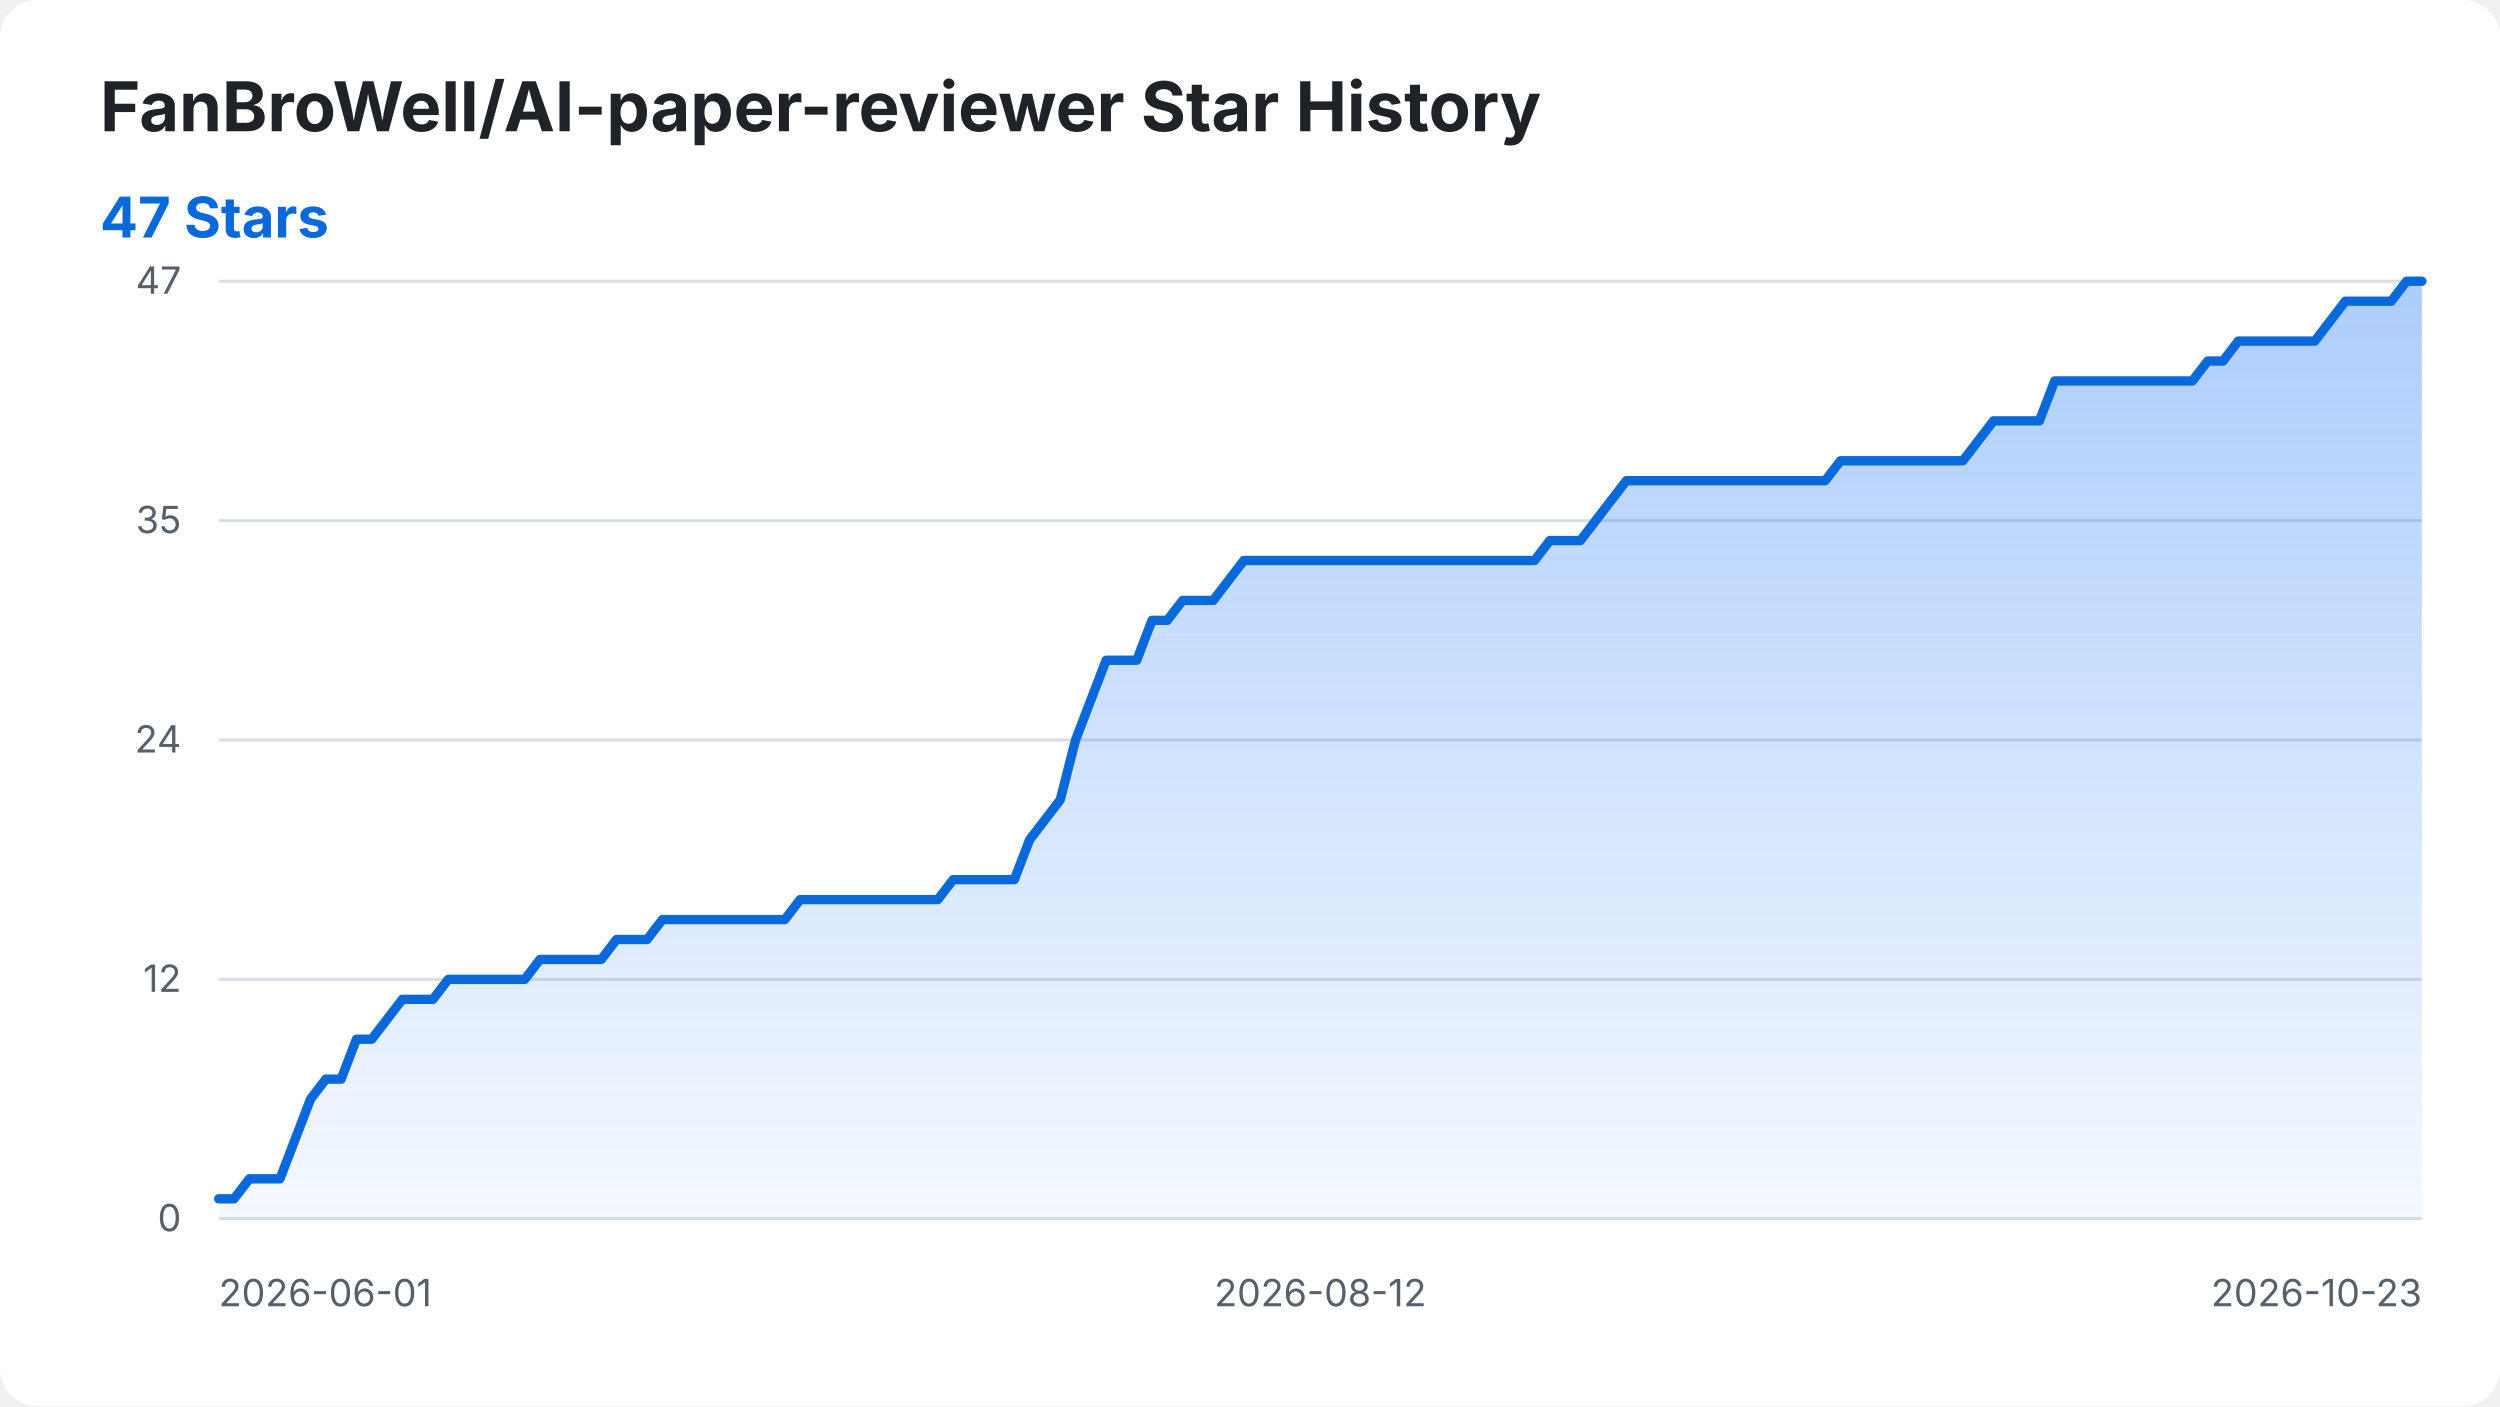
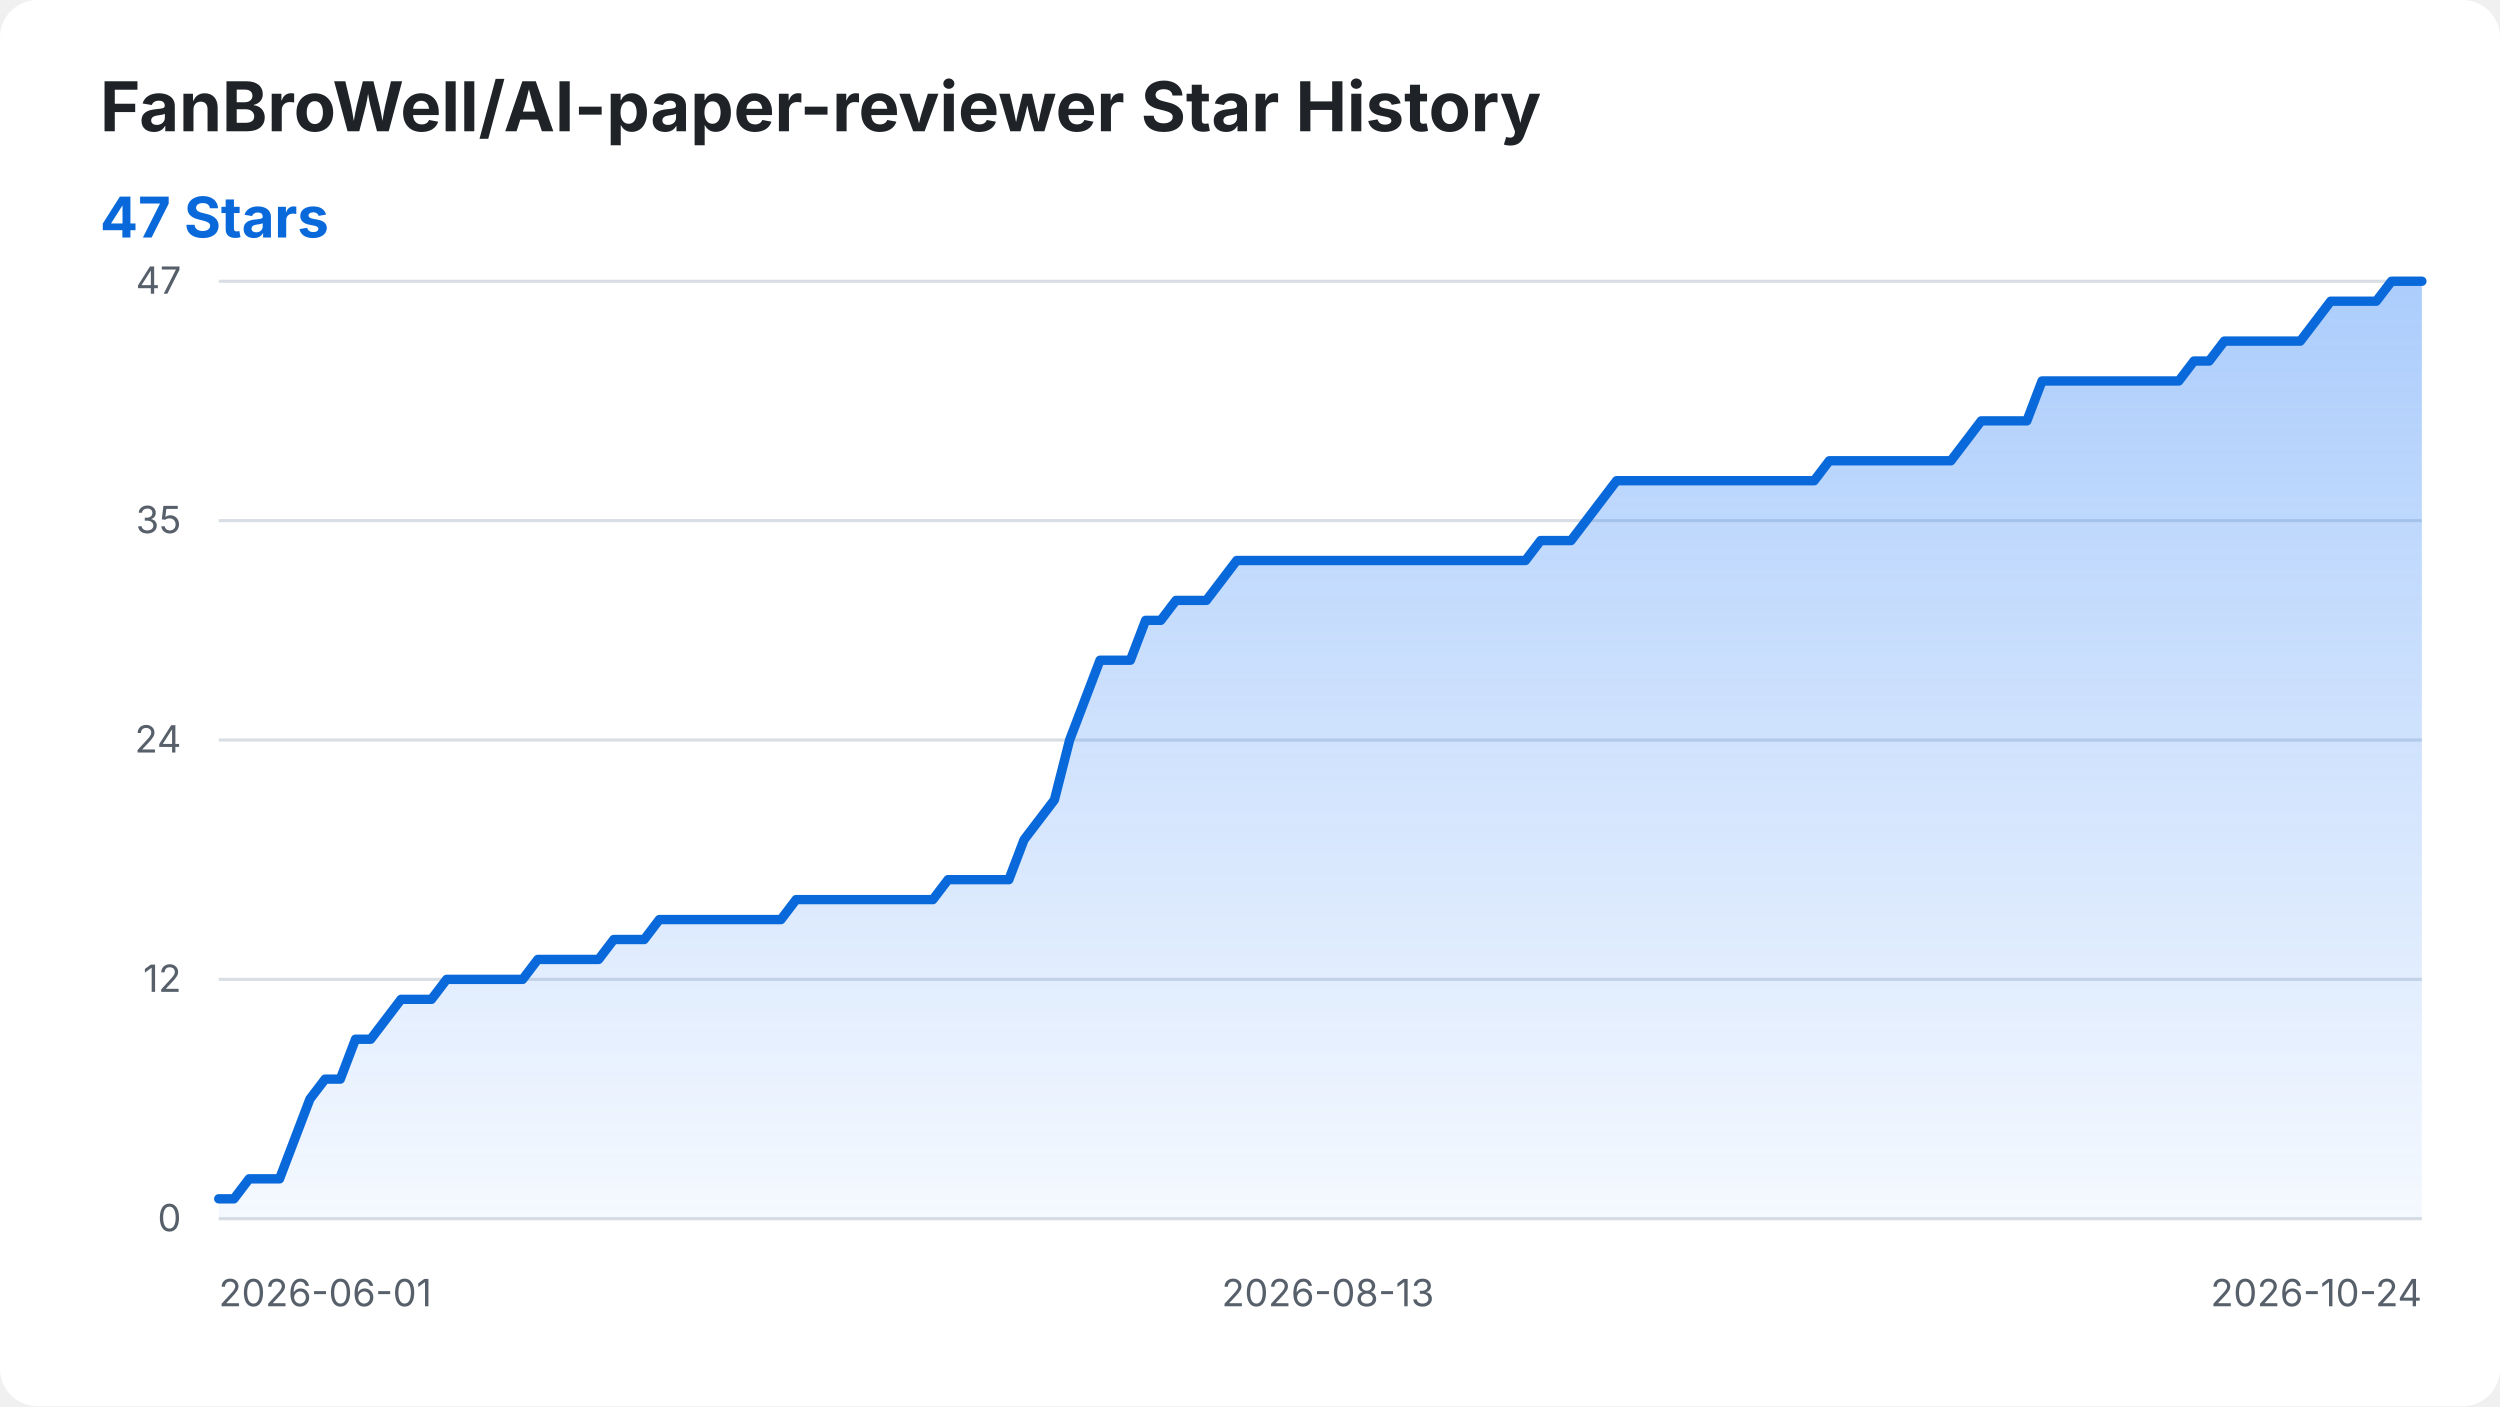
<svg xmlns="http://www.w3.org/2000/svg" width="800" height="450" viewBox="0 0 800 450" role="img" aria-labelledby="title desc">
  <style>
    .background { fill: #ffffff; }
    .title { fill: #1f2328; font: 700 22px -apple-system, BlinkMacSystemFont, "Segoe UI", sans-serif; }
    .summary { fill: #0969da; font: 700 18px -apple-system, BlinkMacSystemFont, "Segoe UI", sans-serif; }
    .axis-label { fill: #57606a; font: 12px -apple-system, BlinkMacSystemFont, "Segoe UI", sans-serif; }
    .grid { stroke: #d8dee4; stroke-width: 1; }
    .star-area { fill: url(#area-gradient); }
    .star-line { fill: none; stroke: #0969da; stroke-width: 3; stroke-linecap: round; stroke-linejoin: round; }
    @media (prefers-color-scheme: dark) {
      .background { fill: #0d1117; }
      .title { fill: #f0f6fc; }
      .axis-label { fill: #8b949e; }
      .grid { stroke: #30363d; }
      .summary { fill: #58a6ff; }
      .star-line { stroke: #58a6ff; }
    }
  </style>
  <defs>
    <linearGradient id="area-gradient" x1="0" y1="0" x2="0" y2="1">
      <stop offset="0%" stop-color="#2f81f7" stop-opacity="0.40" />
      <stop offset="100%" stop-color="#2f81f7" stop-opacity="0.05" />
    </linearGradient>
  </defs>
  <rect class="background" width="800" height="450" rx="12" />
  <text class="title" x="32" y="42">FanBroWell/AI-paper-reviewer Star History</text>
  <text class="summary" x="32" y="76">47 Stars</text>
  <line class="grid" x1="70" y1="390.00" x2="775" y2="390.00" />
  <text class="axis-label" x="58" y="394.00" text-anchor="end">0</text>
  <line class="grid" x1="70" y1="313.40" x2="775" y2="313.40" />
  <text class="axis-label" x="58" y="317.40" text-anchor="end">12</text>
  <line class="grid" x1="70" y1="236.81" x2="775" y2="236.81" />
  <text class="axis-label" x="58" y="240.81" text-anchor="end">24</text>
  <line class="grid" x1="70" y1="166.60" x2="775" y2="166.60" />
  <text class="axis-label" x="58" y="170.60" text-anchor="end">35</text>
  <line class="grid" x1="70" y1="90.00" x2="775" y2="90.00" />
  <text class="axis-label" x="58" y="94.00" text-anchor="end">47</text>
  <text class="axis-label" x="70.00" y="418" text-anchor="start">2026-06-01</text>
-   <text class="axis-label" x="422.50" y="418" text-anchor="middle">2026-08-12</text>
-   <text class="axis-label" x="775.00" y="418" text-anchor="end">2026-10-23</text>
-   <path class="star-area" d="M 70.00 390.00 L 70.00 383.62 L 74.90 383.62 L 79.79 377.23 L 84.69 377.23 L 89.58 377.23 L 94.48 364.47 L 99.38 351.70 L 104.27 345.32 L 109.17 345.32 L 114.06 332.55 L 118.96 332.55 L 123.85 326.17 L 128.75 319.79 L 133.65 319.79 L 138.54 319.79 L 143.44 313.40 L 148.33 313.40 L 153.23 313.40 L 158.12 313.40 L 163.02 313.40 L 167.92 313.40 L 172.81 307.02 L 177.71 307.02 L 182.60 307.02 L 187.50 307.02 L 192.40 307.02 L 197.29 300.64 L 202.19 300.64 L 207.08 300.64 L 211.98 294.26 L 216.88 294.26 L 221.77 294.26 L 226.67 294.26 L 231.56 294.26 L 236.46 294.26 L 241.35 294.26 L 246.25 294.26 L 251.15 294.26 L 256.04 287.87 L 260.94 287.87 L 265.83 287.87 L 270.73 287.87 L 275.62 287.87 L 280.52 287.87 L 285.42 287.87 L 290.31 287.87 L 295.21 287.87 L 300.10 287.87 L 305.00 281.49 L 309.90 281.49 L 314.79 281.49 L 319.69 281.49 L 324.58 281.49 L 329.48 268.72 L 334.38 262.34 L 339.27 255.96 L 344.17 236.81 L 349.06 224.04 L 353.96 211.28 L 358.85 211.28 L 363.75 211.28 L 368.65 198.51 L 373.54 198.51 L 378.44 192.13 L 383.33 192.13 L 388.23 192.13 L 393.12 185.74 L 398.02 179.36 L 402.92 179.36 L 407.81 179.36 L 412.71 179.36 L 417.60 179.36 L 422.50 179.36 L 427.40 179.36 L 432.29 179.36 L 437.19 179.36 L 442.08 179.36 L 446.98 179.36 L 451.88 179.36 L 456.77 179.36 L 461.67 179.36 L 466.56 179.36 L 471.46 179.36 L 476.35 179.36 L 481.25 179.36 L 486.15 179.36 L 491.04 179.36 L 495.94 172.98 L 500.83 172.98 L 505.73 172.98 L 510.62 166.60 L 515.52 160.21 L 520.42 153.83 L 525.31 153.83 L 530.21 153.83 L 535.10 153.83 L 540.00 153.83 L 544.90 153.83 L 549.79 153.83 L 554.69 153.83 L 559.58 153.83 L 564.48 153.83 L 569.38 153.83 L 574.27 153.83 L 579.17 153.83 L 584.06 153.83 L 588.96 147.45 L 593.85 147.45 L 598.75 147.45 L 603.65 147.45 L 608.54 147.45 L 613.44 147.45 L 618.33 147.45 L 623.23 147.45 L 628.12 147.45 L 633.02 141.06 L 637.92 134.68 L 642.81 134.68 L 647.71 134.68 L 652.60 134.68 L 657.50 121.91 L 662.40 121.91 L 667.29 121.91 L 672.19 121.91 L 677.08 121.91 L 681.98 121.91 L 686.88 121.91 L 691.77 121.91 L 696.67 121.91 L 701.56 121.91 L 706.46 115.53 L 711.35 115.53 L 716.25 109.15 L 721.15 109.15 L 726.04 109.15 L 730.94 109.15 L 735.83 109.15 L 740.73 109.15 L 745.62 102.77 L 750.52 96.38 L 755.42 96.38 L 760.31 96.38 L 765.21 96.38 L 770.10 90.00 L 775.00 90.00 L 775.00 390.00 Z" />
-   <path class="star-line" d="M 70.00 383.62 L 74.90 383.62 L 79.79 377.23 L 84.69 377.23 L 89.58 377.23 L 94.48 364.47 L 99.38 351.70 L 104.27 345.32 L 109.17 345.32 L 114.06 332.55 L 118.96 332.55 L 123.85 326.17 L 128.75 319.79 L 133.65 319.79 L 138.54 319.79 L 143.44 313.40 L 148.33 313.40 L 153.23 313.40 L 158.12 313.40 L 163.02 313.40 L 167.92 313.40 L 172.81 307.02 L 177.71 307.02 L 182.60 307.02 L 187.50 307.02 L 192.40 307.02 L 197.29 300.64 L 202.19 300.64 L 207.08 300.64 L 211.98 294.26 L 216.88 294.26 L 221.77 294.26 L 226.67 294.26 L 231.56 294.26 L 236.46 294.26 L 241.35 294.26 L 246.25 294.26 L 251.15 294.26 L 256.04 287.87 L 260.94 287.87 L 265.83 287.87 L 270.73 287.87 L 275.62 287.87 L 280.52 287.87 L 285.42 287.87 L 290.31 287.87 L 295.21 287.87 L 300.10 287.87 L 305.00 281.49 L 309.90 281.49 L 314.79 281.49 L 319.69 281.49 L 324.58 281.49 L 329.48 268.72 L 334.38 262.34 L 339.27 255.96 L 344.17 236.81 L 349.06 224.04 L 353.96 211.28 L 358.85 211.28 L 363.75 211.28 L 368.65 198.51 L 373.54 198.51 L 378.44 192.13 L 383.33 192.13 L 388.23 192.13 L 393.12 185.74 L 398.02 179.36 L 402.92 179.36 L 407.81 179.36 L 412.71 179.36 L 417.60 179.36 L 422.50 179.36 L 427.40 179.36 L 432.29 179.36 L 437.19 179.36 L 442.08 179.36 L 446.98 179.36 L 451.88 179.36 L 456.77 179.36 L 461.67 179.36 L 466.56 179.36 L 471.46 179.36 L 476.35 179.36 L 481.25 179.36 L 486.15 179.36 L 491.04 179.36 L 495.94 172.98 L 500.83 172.98 L 505.73 172.98 L 510.62 166.60 L 515.52 160.21 L 520.42 153.83 L 525.31 153.83 L 530.21 153.83 L 535.10 153.83 L 540.00 153.83 L 544.90 153.83 L 549.79 153.83 L 554.69 153.83 L 559.58 153.83 L 564.48 153.83 L 569.38 153.83 L 574.27 153.83 L 579.17 153.83 L 584.06 153.83 L 588.96 147.45 L 593.85 147.45 L 598.75 147.45 L 603.65 147.45 L 608.54 147.45 L 613.44 147.45 L 618.33 147.45 L 623.23 147.45 L 628.12 147.45 L 633.02 141.06 L 637.92 134.68 L 642.81 134.68 L 647.71 134.68 L 652.60 134.68 L 657.50 121.91 L 662.40 121.91 L 667.29 121.91 L 672.19 121.91 L 677.08 121.91 L 681.98 121.91 L 686.88 121.91 L 691.77 121.91 L 696.67 121.91 L 701.56 121.91 L 706.46 115.53 L 711.35 115.53 L 716.25 109.15 L 721.15 109.15 L 726.04 109.15 L 730.94 109.15 L 735.83 109.15 L 740.73 109.15 L 745.62 102.77 L 750.52 96.38 L 755.42 96.38 L 760.31 96.38 L 765.21 96.38 L 770.10 90.00 L 775.00 90.00" />
+   <text class="axis-label" x="424.93" y="418" text-anchor="middle">2026-08-13</text>
+   <text class="axis-label" x="775.00" y="418" text-anchor="end">2026-10-24</text>
+   <path class="star-area" d="M 70.00 390.00 L 70.00 383.62 L 74.86 383.62 L 79.72 377.23 L 84.59 377.23 L 89.45 377.23 L 94.31 364.47 L 99.17 351.70 L 104.03 345.32 L 108.90 345.32 L 113.76 332.55 L 118.62 332.55 L 123.48 326.17 L 128.34 319.79 L 133.21 319.79 L 138.07 319.79 L 142.93 313.40 L 147.79 313.40 L 152.66 313.40 L 157.52 313.40 L 162.38 313.40 L 167.24 313.40 L 172.10 307.02 L 176.97 307.02 L 181.83 307.02 L 186.69 307.02 L 191.55 307.02 L 196.41 300.64 L 201.28 300.64 L 206.14 300.64 L 211.00 294.26 L 215.86 294.26 L 220.72 294.26 L 225.59 294.26 L 230.45 294.26 L 235.31 294.26 L 240.17 294.26 L 245.03 294.26 L 249.90 294.26 L 254.76 287.87 L 259.62 287.87 L 264.48 287.87 L 269.34 287.87 L 274.21 287.87 L 279.07 287.87 L 283.93 287.87 L 288.79 287.87 L 293.66 287.87 L 298.52 287.87 L 303.38 281.49 L 308.24 281.49 L 313.10 281.49 L 317.97 281.49 L 322.83 281.49 L 327.69 268.72 L 332.55 262.34 L 337.41 255.96 L 342.28 236.81 L 347.14 224.04 L 352.00 211.28 L 356.86 211.28 L 361.72 211.28 L 366.59 198.51 L 371.45 198.51 L 376.31 192.13 L 381.17 192.13 L 386.03 192.13 L 390.90 185.74 L 395.76 179.36 L 400.62 179.36 L 405.48 179.36 L 410.34 179.36 L 415.21 179.36 L 420.07 179.36 L 424.93 179.36 L 429.79 179.36 L 434.66 179.36 L 439.52 179.36 L 444.38 179.36 L 449.24 179.36 L 454.10 179.36 L 458.97 179.36 L 463.83 179.36 L 468.69 179.36 L 473.55 179.36 L 478.41 179.36 L 483.28 179.36 L 488.14 179.36 L 493.00 172.98 L 497.86 172.98 L 502.72 172.98 L 507.59 166.60 L 512.45 160.21 L 517.31 153.83 L 522.17 153.83 L 527.03 153.83 L 531.90 153.83 L 536.76 153.83 L 541.62 153.83 L 546.48 153.83 L 551.34 153.83 L 556.21 153.83 L 561.07 153.83 L 565.93 153.83 L 570.79 153.83 L 575.66 153.83 L 580.52 153.83 L 585.38 147.45 L 590.24 147.45 L 595.10 147.45 L 599.97 147.45 L 604.83 147.45 L 609.69 147.45 L 614.55 147.45 L 619.41 147.45 L 624.28 147.45 L 629.14 141.06 L 634.00 134.68 L 638.86 134.68 L 643.72 134.68 L 648.59 134.68 L 653.45 121.91 L 658.31 121.91 L 663.17 121.91 L 668.03 121.91 L 672.90 121.91 L 677.76 121.91 L 682.62 121.91 L 687.48 121.91 L 692.34 121.91 L 697.21 121.91 L 702.07 115.53 L 706.93 115.53 L 711.79 109.15 L 716.66 109.15 L 721.52 109.15 L 726.38 109.15 L 731.24 109.15 L 736.10 109.15 L 740.97 102.77 L 745.83 96.38 L 750.69 96.38 L 755.55 96.38 L 760.41 96.38 L 765.28 90.00 L 770.14 90.00 L 775.00 90.00 L 775.00 390.00 Z" />
+   <path class="star-line" d="M 70.00 383.62 L 74.86 383.62 L 79.72 377.23 L 84.59 377.23 L 89.45 377.23 L 94.31 364.47 L 99.17 351.70 L 104.03 345.32 L 108.90 345.32 L 113.76 332.55 L 118.62 332.55 L 123.48 326.17 L 128.34 319.79 L 133.21 319.79 L 138.07 319.79 L 142.93 313.40 L 147.79 313.40 L 152.66 313.40 L 157.52 313.40 L 162.38 313.40 L 167.24 313.40 L 172.10 307.02 L 176.97 307.02 L 181.83 307.02 L 186.69 307.02 L 191.55 307.02 L 196.41 300.64 L 201.28 300.64 L 206.14 300.64 L 211.00 294.26 L 215.86 294.26 L 220.72 294.26 L 225.59 294.26 L 230.45 294.26 L 235.31 294.26 L 240.17 294.26 L 245.03 294.26 L 249.90 294.26 L 254.76 287.87 L 259.62 287.87 L 264.48 287.87 L 269.34 287.87 L 274.21 287.87 L 279.07 287.87 L 283.93 287.87 L 288.79 287.87 L 293.66 287.87 L 298.52 287.87 L 303.38 281.49 L 308.24 281.49 L 313.10 281.49 L 317.97 281.49 L 322.83 281.49 L 327.69 268.72 L 332.55 262.34 L 337.41 255.96 L 342.28 236.81 L 347.14 224.04 L 352.00 211.28 L 356.86 211.28 L 361.72 211.28 L 366.59 198.51 L 371.45 198.51 L 376.31 192.13 L 381.17 192.13 L 386.03 192.13 L 390.90 185.74 L 395.76 179.36 L 400.62 179.36 L 405.48 179.36 L 410.34 179.36 L 415.21 179.36 L 420.07 179.36 L 424.93 179.36 L 429.79 179.36 L 434.66 179.36 L 439.52 179.36 L 444.38 179.36 L 449.24 179.36 L 454.10 179.36 L 458.97 179.36 L 463.83 179.36 L 468.69 179.36 L 473.55 179.36 L 478.41 179.36 L 483.28 179.36 L 488.14 179.36 L 493.00 172.98 L 497.86 172.98 L 502.72 172.98 L 507.59 166.60 L 512.45 160.21 L 517.31 153.83 L 522.17 153.83 L 527.03 153.83 L 531.90 153.83 L 536.76 153.83 L 541.62 153.83 L 546.48 153.83 L 551.34 153.83 L 556.21 153.83 L 561.07 153.83 L 565.93 153.83 L 570.79 153.83 L 575.66 153.83 L 580.52 153.83 L 585.38 147.45 L 590.24 147.45 L 595.10 147.45 L 599.97 147.45 L 604.83 147.45 L 609.69 147.45 L 614.55 147.45 L 619.41 147.45 L 624.28 147.45 L 629.14 141.06 L 634.00 134.68 L 638.86 134.68 L 643.72 134.68 L 648.59 134.68 L 653.45 121.91 L 658.31 121.91 L 663.17 121.91 L 668.03 121.91 L 672.90 121.91 L 677.76 121.91 L 682.62 121.91 L 687.48 121.91 L 692.34 121.91 L 697.21 121.91 L 702.07 115.53 L 706.93 115.53 L 711.79 109.15 L 716.66 109.15 L 721.52 109.15 L 726.38 109.15 L 731.24 109.15 L 736.10 109.15 L 740.97 102.77 L 745.83 96.38 L 750.69 96.38 L 755.55 96.38 L 760.41 96.38 L 765.28 90.00 L 770.14 90.00 L 775.00 90.00" />
</svg>
